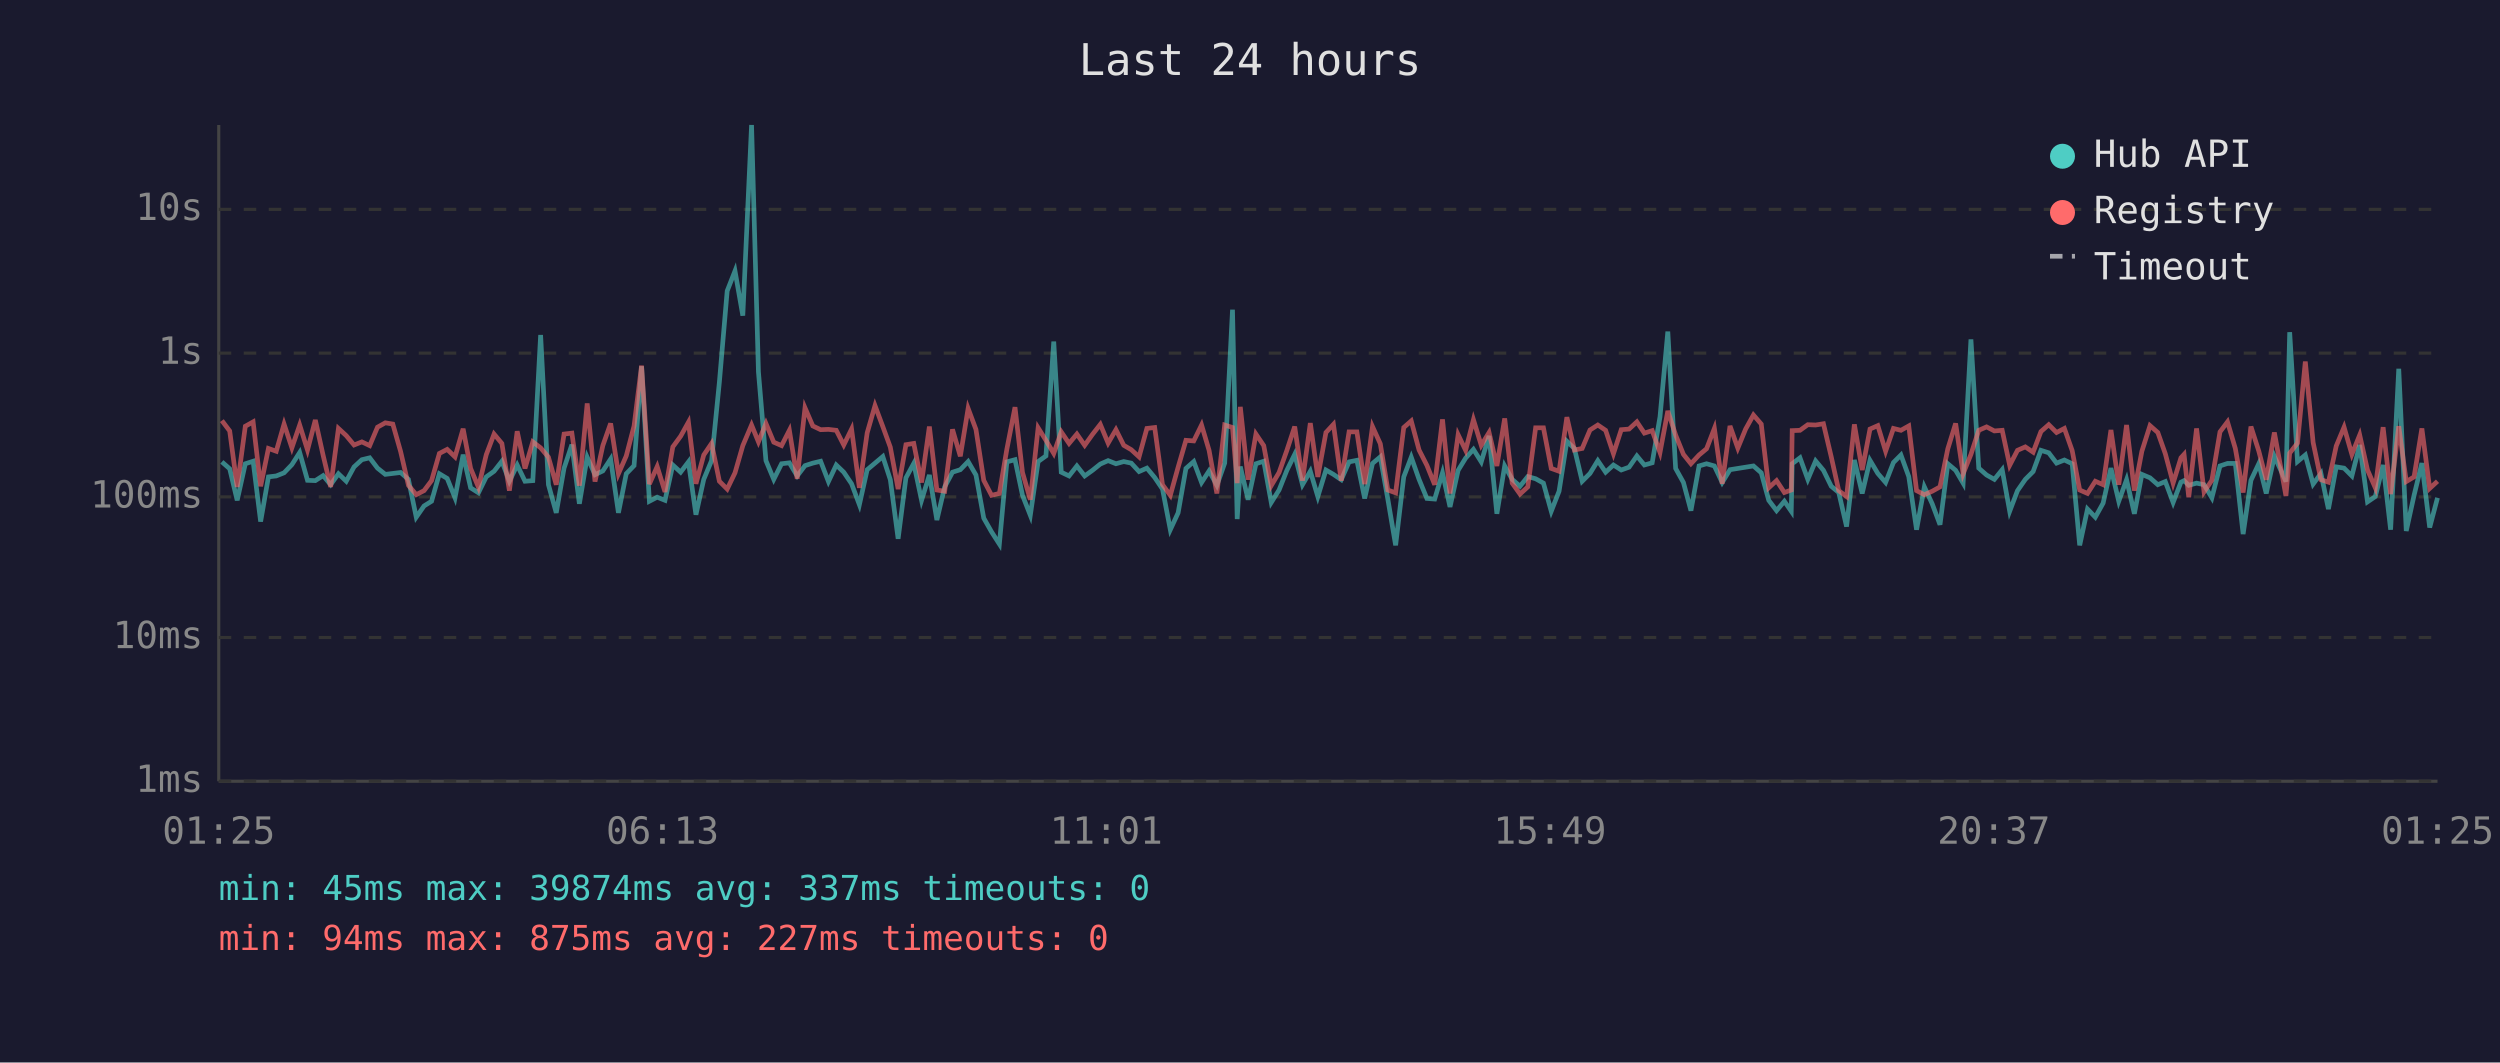
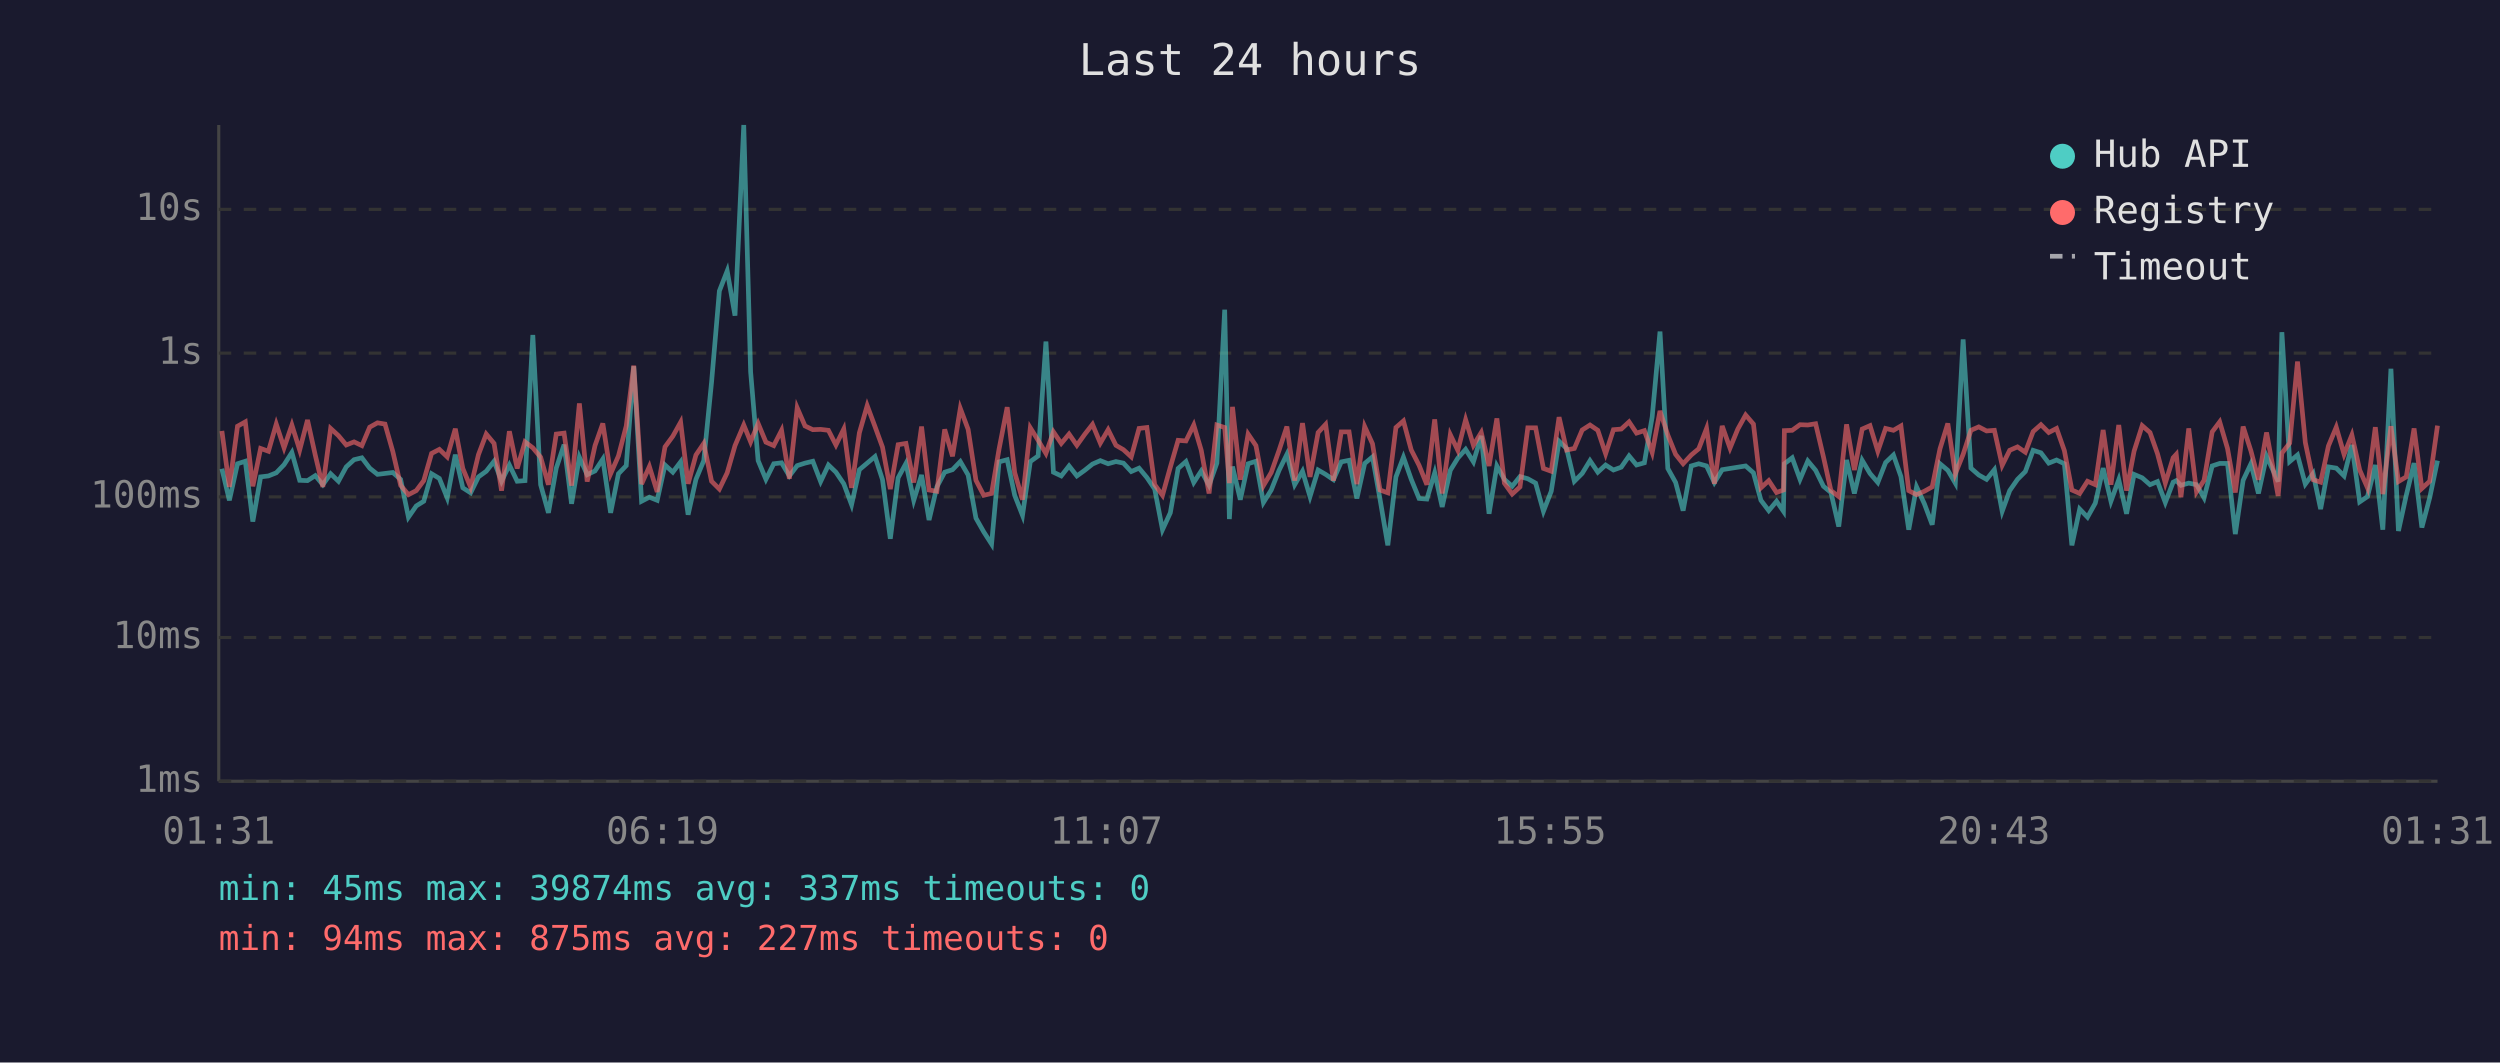
<svg xmlns="http://www.w3.org/2000/svg" viewBox="0 0 800 340" font-family="monospace" font-size="12">
  <rect width="800" height="340" fill="#1a1a2e" />
  <text x="400" y="24" fill="#e0e0e0" font-size="14" text-anchor="middle">Last 24 hours</text>
  <line x1="70" y1="40" x2="70" y2="250" stroke="#444" stroke-width="1" />
  <line x1="70" y1="250" x2="780" y2="250" stroke="#444" stroke-width="1" />
  <line x1="70" y1="250" x2="780" y2="250" stroke="#333" stroke-width="1" stroke-dasharray="4" />
  <text x="65" y="250" fill="#888" text-anchor="end" dominant-baseline="middle">1ms</text>
  <line x1="70" y1="204" x2="780" y2="204" stroke="#333" stroke-width="1" stroke-dasharray="4" />
  <text x="65" y="204" fill="#888" text-anchor="end" dominant-baseline="middle">10ms</text>
  <line x1="70" y1="159" x2="780" y2="159" stroke="#333" stroke-width="1" stroke-dasharray="4" />
  <text x="65" y="159" fill="#888" text-anchor="end" dominant-baseline="middle">100ms</text>
  <line x1="70" y1="113" x2="780" y2="113" stroke="#333" stroke-width="1" stroke-dasharray="4" />
  <text x="65" y="113" fill="#888" text-anchor="end" dominant-baseline="middle">1s</text>
  <line x1="70" y1="67" x2="780" y2="67" stroke="#333" stroke-width="1" stroke-dasharray="4" />
  <text x="65" y="67" fill="#888" text-anchor="end" dominant-baseline="middle">10s</text>
-   <text x="70" y="270" fill="#888" text-anchor="middle">01:25</text>
-   <text x="212" y="270" fill="#888" text-anchor="middle">06:13</text>
-   <text x="354" y="270" fill="#888" text-anchor="middle">11:01</text>
-   <text x="496" y="270" fill="#888" text-anchor="middle">15:49</text>
-   <text x="638" y="270" fill="#888" text-anchor="middle">20:37</text>
-   <text x="780" y="270" fill="#888" text-anchor="middle">01:25</text>
-   <polyline points="71.0,147.8 73.5,150.0 75.9,160.1 78.5,148.4 81.0,147.6 83.4,166.9 85.9,152.6 88.4,152.3 90.9,151.3 93.4,148.7 95.9,144.8 98.4,153.7 100.9,153.8 103.4,152.2 105.8,155.1 108.3,151.6 110.8,154.0 113.3,149.4 115.8,147.1 118.3,146.5 120.8,149.8 123.3,151.8 125.7,151.5 128.2,151.2 130.7,153.4 133.2,165.5 135.7,161.9 138.1,160.4 140.6,151.6 143.1,153.1 145.6,159.3 148.2,145.5 150.6,156.1 153.1,157.7 155.6,152.6 158.1,150.8 160.6,147.6 163.0,154.0 165.5,148.8 168.0,154.0 170.5,153.8 173.0,107.2 175.5,155.1 178.0,164.1 180.5,149.8 183.0,142.3 185.4,161.2 187.9,146.3 190.4,151.9 192.9,150.7 195.4,146.9 197.9,164.1 200.4,151.6 202.9,149.0 205.3,117.2 207.8,160.4 210.3,159.1 212.8,160.1 215.3,148.8 217.8,151.1 220.3,147.8 222.7,164.7 225.2,153.4 227.7,147.4 230.2,122.3 232.7,93.1 235.2,86.7 237.7,101.0 240.5,40.0 242.7,119.0 245.1,147.4 247.6,153.4 250.1,148.4 252.6,148.1 255.1,152.3 257.6,149.0 260.1,148.2 262.6,147.6 265.1,154.1 267.6,148.8 270.0,151.1 272.5,154.8 275.0,161.5 277.5,150.3 280.0,148.2 282.5,146.1 284.9,153.5 287.4,172.4 289.9,152.9 292.4,148.3 294.9,160.1 297.4,152.0 299.8,166.4 302.3,155.8 304.8,151.1 307.3,150.3 309.8,147.7 312.3,152.0 314.8,165.8 317.3,170.2 319.8,174.1 322.2,147.8 324.8,147.1 327.2,158.5 329.7,164.9 332.2,147.7 334.7,145.9 337.2,109.3 339.6,151.1 342.1,152.3 344.6,149.1 347.1,152.3 349.6,150.5 352.1,148.5 354.6,147.4 357.1,148.4 359.6,147.7 362.0,148.2 364.5,150.9 367.0,149.8 369.5,152.8 372.0,156.5 374.5,169.5 377.0,164.1 379.5,149.9 382.0,147.7 384.5,154.4 386.9,150.7 389.4,155.3 391.9,148.2 394.4,99.1 395.9,166.1 396.9,149.3 399.4,159.9 401.9,148.4 404.4,147.6 406.8,160.8 409.3,156.8 411.8,150.5 414.3,145.4 416.8,155.1 419.3,150.8 421.7,158.9 424.3,150.4 426.7,151.8 429.2,153.5 431.7,147.8 434.2,147.3 436.7,159.5 439.2,148.3 441.7,146.2 444.1,159.7 446.6,174.5 449.2,152.6 451.6,146.3 454.1,153.4 456.6,159.5 459.1,159.7 461.6,151.3 464.0,162.2 466.6,150.5 469.0,146.6 471.5,143.8 474.0,147.8 476.5,139.5 479.0,164.4 481.5,149.1 483.9,153.4 486.4,155.6 488.9,152.5 491.4,153.2 493.9,154.6 496.4,163.6 498.9,157.2 501.4,141.2 503.8,143.5 506.3,154.0 508.8,151.5 511.3,147.4 513.8,151.1 516.3,148.8 518.8,150.4 521.3,149.5 523.8,145.9 526.2,148.8 528.7,148.1 531.2,133.4 533.7,106.1 536.2,149.9 538.7,154.4 541.1,163.4 543.7,149.1 546.1,148.4 548.6,149.1 551.1,154.4 553.6,150.3 556.1,149.9 558.6,149.5 561.1,149.1 563.6,151.3 566.0,160.1 568.5,163.4 571.0,160.4 573.2,163.6 573.5,148.4 576.0,146.5 578.5,153.4 581.0,147.5 583.5,150.5 586.0,155.6 588.4,157.6 590.9,168.5 593.4,147.2 595.9,157.9 598.4,147.3 600.9,151.5 603.4,154.4 605.9,148.0 608.3,145.6 610.8,152.5 613.3,169.5 615.8,155.8 618.3,161.2 620.8,167.9 623.3,148.4 625.8,150.5 628.2,154.6 630.7,108.6 633.2,149.8 635.7,152.0 638.2,153.4 640.7,150.3 643.1,163.6 645.6,157.0 648.1,153.4 650.6,150.9 653.1,144.1 655.6,144.9 658.1,148.2 660.6,147.2 663.1,148.4 665.5,174.5 668.0,162.9 670.5,165.5 673.0,161.0 675.5,149.8 678.0,160.4 680.5,153.5 683.0,164.4 685.4,151.8 688.0,152.9 690.5,155.1 692.9,154.1 695.4,160.8 697.9,154.3 698.9,153.8 700.4,155.3 702.9,154.6 705.3,155.1 707.8,159.3 710.4,149.1 712.8,148.3 715.3,148.3 717.8,170.9 720.3,153.7 722.8,148.4 725.2,157.9 727.8,146.0 731.5,154.1 732.7,106.3 735.2,147.7 737.7,145.6 740.2,154.9 742.7,151.5 745.1,162.9 747.6,149.4 750.1,149.8 752.6,152.3 755.1,142.4 757.6,160.6 760.1,158.9 762.6,148.8 765.0,169.5 767.6,118.0 770.0,169.9 772.5,158.5 775.0,148.2 777.5,168.8 780.0,159.3" fill="none" stroke="#4ecdc4" stroke-width="1.5" opacity="0.6" />
-   <polyline points="71.0,134.6 73.5,137.9 75.9,155.8 78.5,136.4 81.0,135.0 83.4,155.6 85.9,143.5 88.4,144.4 90.9,135.7 93.4,143.3 95.9,136.0 98.4,144.0 100.9,134.4 103.4,145.7 105.8,155.8 108.3,137.1 110.8,139.4 113.3,142.4 115.8,141.4 118.3,142.6 120.8,136.7 123.3,135.3 125.7,135.7 128.2,144.5 130.7,155.3 133.2,158.3 135.7,157.0 138.1,153.8 140.6,145.1 143.1,143.8 145.6,146.2 148.2,137.2 150.6,149.9 153.1,155.9 155.6,145.5 158.1,138.9 160.6,141.9 163.0,157.0 165.5,138.0 168.0,149.9 170.5,141.4 173.0,143.3 175.5,146.3 178.0,155.1 180.5,138.9 183.0,138.6 185.4,155.4 187.9,129.1 190.4,154.1 192.9,142.6 195.4,135.5 197.9,151.6 200.4,145.9 202.9,136.3 205.3,117.0 207.8,154.9 210.3,149.3 212.8,157.4 215.3,143.0 217.8,139.6 220.3,135.1 222.7,154.8 225.2,145.6 227.7,141.9 230.2,154.0 232.7,156.5 235.2,151.3 237.7,142.6 240.5,136.0 242.7,141.4 245.1,135.5 247.6,141.5 250.1,142.6 252.6,137.7 255.1,153.2 257.6,130.5 260.1,136.3 262.6,137.5 265.1,137.4 267.6,137.7 270.0,142.4 272.5,137.3 275.0,156.1 277.5,138.5 280.0,129.8 282.5,136.5 284.9,143.1 287.4,156.5 289.9,142.3 292.4,141.9 294.9,154.4 297.4,136.5 299.8,156.8 302.3,157.2 304.8,137.4 307.3,146.0 309.8,130.7 312.3,137.4 314.8,153.7 317.3,158.5 319.8,157.9 322.2,143.7 324.8,130.3 327.2,151.2 329.7,159.9 332.2,136.9 334.7,140.9 337.2,145.1 339.6,138.2 342.1,141.9 344.6,138.9 347.1,142.5 349.6,139.0 352.1,135.8 354.6,141.8 357.1,137.5 359.6,142.5 362.0,143.9 364.5,146.2 367.0,137.1 369.5,136.8 372.0,155.1 374.5,158.5 377.0,149.5 379.5,140.9 382.0,141.1 384.5,136.0 386.9,144.1 389.4,157.9 391.9,136.0 394.4,136.8 395.9,154.6 396.9,130.2 399.4,153.5 401.9,138.9 404.4,142.6 406.8,155.4 409.3,151.2 411.8,144.1 414.3,136.5 416.8,153.8 419.3,135.4 421.7,152.6 424.3,138.4 426.7,135.8 429.2,153.8 431.7,138.2 434.2,138.2 436.7,154.9 439.2,136.5 441.7,142.0 444.1,156.8 446.6,157.7 449.2,136.8 451.6,134.7 454.1,144.0 456.6,148.9 459.1,155.1 461.6,134.2 464.0,157.9 466.6,139.1 469.0,144.1 471.5,134.3 474.0,142.5 476.5,138.4 479.0,149.1 481.5,133.9 483.9,154.6 486.4,158.1 488.9,155.8 491.4,136.9 493.9,136.9 496.4,149.9 498.9,150.8 501.4,133.5 503.8,144.0 506.3,143.5 508.8,137.6 511.3,136.0 513.8,137.7 516.3,145.2 518.8,137.5 521.3,137.3 523.8,135.0 526.2,138.6 528.7,137.8 531.2,144.8 533.7,131.5 536.2,139.2 538.7,145.4 541.1,148.4 543.7,145.6 546.1,143.6 548.6,137.1 551.1,154.8 553.6,136.3 556.1,143.4 558.6,137.3 561.1,132.8 563.6,135.7 566.0,156.1 568.5,153.8 571.0,157.6 573.2,156.8 573.5,137.8 576.0,137.7 578.5,135.9 581.0,136.0 583.5,135.6 586.0,146.2 588.4,157.0 590.9,158.9 593.4,135.8 595.9,150.4 598.4,137.3 600.9,136.2 603.4,144.4 605.9,137.1 608.3,137.7 610.8,136.3 613.3,157.0 615.8,158.3 618.3,157.2 620.8,155.8 623.3,143.6 625.8,135.5 628.2,151.6 630.7,145.4 633.2,137.7 635.7,136.6 638.2,137.9 640.7,137.7 643.1,148.9 645.6,144.1 648.1,143.0 650.6,144.7 653.1,138.1 655.6,135.9 658.1,138.4 660.6,137.1 663.1,144.2 665.5,156.8 668.0,157.9 670.5,154.0 673.0,155.1 675.5,137.6 678.0,155.1 680.5,136.0 683.0,157.0 685.4,144.4 688.0,136.2 690.5,138.4 692.9,145.2 695.4,154.6 697.9,146.5 698.9,145.4 700.4,159.1 702.9,137.1 705.3,157.4 707.8,153.7 710.4,138.2 712.8,135.0 715.3,143.5 717.8,157.6 720.3,136.5 722.8,144.3 725.2,153.5 727.8,138.4 731.5,158.7 732.7,145.0 735.2,141.8 737.7,115.7 740.2,141.6 742.7,153.5 745.1,154.3 747.6,142.7 750.1,136.7 752.6,145.4 755.1,139.2 757.6,150.4 760.1,156.1 762.6,136.7 765.0,158.1 767.6,136.4 770.0,154.1 772.5,152.6 775.0,137.1 777.5,156.3 780.0,154.0" fill="none" stroke="#ff6b6b" stroke-width="1.5" opacity="0.6" />
+   <text x="70" y="270" fill="#888" text-anchor="middle">01:31</text>
+   <text x="212" y="270" fill="#888" text-anchor="middle">06:19</text>
+   <text x="354" y="270" fill="#888" text-anchor="middle">11:07</text>
+   <text x="496" y="270" fill="#888" text-anchor="middle">15:55</text>
+   <text x="638" y="270" fill="#888" text-anchor="middle">20:43</text>
+   <text x="780" y="270" fill="#888" text-anchor="middle">01:31</text>
+   <polyline points="71.0,150.0 73.4,160.1 76.0,148.4 78.5,147.6 80.9,166.9 83.4,152.6 85.9,152.3 88.4,151.3 90.9,148.7 93.4,144.8 95.9,153.7 98.4,153.8 100.9,152.2 103.3,155.1 105.8,151.6 108.3,154.0 110.8,149.4 113.3,147.1 115.8,146.5 118.3,149.8 120.8,151.8 123.2,151.5 125.7,151.2 128.2,153.4 130.7,165.5 133.2,161.9 135.6,160.4 138.1,151.6 140.6,153.1 143.1,159.3 145.7,145.5 148.1,156.1 150.6,157.7 153.1,152.6 155.6,150.8 158.1,147.6 160.5,154.0 163.0,148.8 165.5,154.0 168.0,153.8 170.5,107.2 173.0,155.1 175.5,164.1 178.0,149.8 180.5,142.3 182.9,161.2 185.4,146.3 187.9,151.9 190.4,150.7 192.9,146.9 195.4,164.1 197.9,151.6 200.4,149.0 202.8,117.2 205.3,160.4 207.8,159.1 210.3,160.1 212.8,148.8 215.3,151.1 217.8,147.8 220.2,164.7 222.7,153.4 225.2,147.4 227.7,122.3 230.2,93.1 232.7,86.7 235.2,101.0 238.0,40.0 240.2,119.0 242.6,147.4 245.1,153.4 247.6,148.4 250.1,148.1 252.6,152.3 255.1,149.0 257.6,148.2 260.1,147.6 262.6,154.1 265.1,148.8 267.5,151.1 270.0,154.8 272.5,161.5 275.0,150.3 277.5,148.2 280.0,146.1 282.4,153.5 284.9,172.4 287.4,152.9 289.9,148.3 292.4,160.1 294.9,152.0 297.3,166.4 299.8,155.8 302.3,151.1 304.8,150.3 307.3,147.7 309.8,152.0 312.3,165.8 314.8,170.2 317.3,174.1 319.7,147.8 322.3,147.1 324.7,158.5 327.2,164.9 329.7,147.7 332.2,145.9 334.7,109.3 337.1,151.1 339.6,152.3 342.1,149.1 344.6,152.3 347.1,150.5 349.6,148.5 352.1,147.4 354.6,148.4 357.1,147.7 359.5,148.2 362.0,150.9 364.5,149.8 367.0,152.8 369.5,156.5 372.0,169.5 374.5,164.1 377.0,149.9 379.5,147.7 382.0,154.4 384.4,150.7 386.9,155.3 389.4,148.2 391.9,99.1 393.4,166.1 394.4,149.3 396.9,159.9 399.4,148.4 401.9,147.6 404.3,160.8 406.8,156.8 409.3,150.5 411.8,145.4 414.3,155.1 416.8,150.8 419.2,158.9 421.8,150.4 424.2,151.8 426.7,153.5 429.2,147.8 431.7,147.3 434.2,159.5 436.7,148.3 439.2,146.2 441.6,159.7 444.1,174.5 446.7,152.6 449.1,146.3 451.6,153.4 454.1,159.5 456.6,159.7 459.1,151.3 461.5,162.2 464.1,150.5 466.5,146.6 469.0,143.8 471.5,147.8 474.0,139.5 476.5,164.4 479.0,149.1 481.4,153.4 483.9,155.6 486.4,152.5 488.9,153.2 491.4,154.6 493.9,163.6 496.4,157.2 498.9,141.2 501.3,143.5 503.8,154.0 506.3,151.5 508.8,147.4 511.3,151.1 513.8,148.8 516.3,150.4 518.8,149.5 521.3,145.9 523.7,148.8 526.2,148.1 528.7,133.4 531.2,106.1 533.7,149.9 536.2,154.4 538.6,163.4 541.2,149.1 543.6,148.4 546.1,149.1 548.6,154.4 551.1,150.3 553.6,149.9 556.1,149.5 558.6,149.1 561.1,151.3 563.5,160.1 566.0,163.4 568.5,160.4 570.7,163.6 571.0,148.4 573.5,146.5 576.0,153.4 578.5,147.5 581.0,150.5 583.5,155.6 585.9,157.6 588.4,168.5 590.9,147.2 593.4,157.9 595.9,147.3 598.4,151.5 600.9,154.4 603.4,148.0 605.9,145.6 608.3,152.5 610.8,169.5 613.3,155.8 615.8,161.2 618.3,167.9 620.8,148.4 623.3,150.5 625.7,154.6 628.2,108.6 630.7,149.8 633.2,152.0 635.7,153.4 638.2,150.3 640.7,163.6 643.1,157.0 645.6,153.4 648.1,150.9 650.6,144.1 653.1,144.9 655.6,148.2 658.1,147.2 660.6,148.4 663.0,174.5 665.5,162.9 668.0,165.5 670.5,161.0 673.0,149.8 675.5,160.4 678.0,153.5 680.5,164.4 682.9,151.8 685.5,152.9 688.0,155.1 690.4,154.1 692.9,160.8 695.4,154.3 696.4,153.8 697.9,155.3 700.4,154.6 702.9,155.1 705.3,159.3 707.9,149.1 710.3,148.3 712.8,148.3 715.3,170.9 717.8,153.7 720.3,148.4 722.7,157.9 725.3,146.0 729.0,154.1 730.2,106.3 732.7,147.7 735.2,145.6 737.7,154.9 740.2,151.5 742.6,162.9 745.1,149.4 747.6,149.8 750.1,152.3 752.6,142.4 755.1,160.6 757.6,158.9 760.1,148.8 762.5,169.5 765.1,118.0 767.5,169.9 770.0,158.5 772.5,148.2 775.0,168.8 777.5,159.3 780.0,147.4" fill="none" stroke="#4ecdc4" stroke-width="1.5" opacity="0.6" />
+   <polyline points="71.0,137.9 73.4,155.8 76.0,136.4 78.5,135.0 80.9,155.6 83.4,143.5 85.9,144.4 88.4,135.7 90.9,143.3 93.4,136.0 95.9,144.0 98.4,134.4 100.9,145.7 103.3,155.8 105.8,137.1 108.3,139.4 110.8,142.4 113.3,141.4 115.8,142.6 118.3,136.7 120.8,135.3 123.2,135.7 125.7,144.5 128.2,155.3 130.7,158.3 133.2,157.0 135.6,153.8 138.1,145.1 140.6,143.8 143.1,146.2 145.7,137.2 148.1,149.9 150.6,155.9 153.1,145.5 155.6,138.9 158.1,141.9 160.5,157.0 163.0,138.0 165.5,149.9 168.0,141.4 170.5,143.3 173.0,146.3 175.5,155.1 178.0,138.9 180.5,138.6 182.9,155.4 185.4,129.1 187.9,154.1 190.4,142.6 192.9,135.5 195.4,151.6 197.9,145.9 200.4,136.3 202.8,117.0 205.3,154.9 207.8,149.3 210.3,157.4 212.8,143.0 215.3,139.6 217.8,135.1 220.2,154.8 222.7,145.6 225.2,141.9 227.7,154.0 230.2,156.5 232.7,151.3 235.2,142.6 238.0,136.0 240.2,141.4 242.6,135.5 245.1,141.5 247.6,142.6 250.1,137.7 252.6,153.2 255.1,130.5 257.6,136.3 260.1,137.5 262.6,137.4 265.1,137.7 267.5,142.4 270.0,137.3 272.5,156.1 275.0,138.5 277.5,129.8 280.0,136.5 282.4,143.1 284.9,156.5 287.4,142.3 289.9,141.9 292.4,154.4 294.9,136.5 297.3,156.8 299.8,157.2 302.3,137.4 304.8,146.0 307.3,130.7 309.8,137.4 312.3,153.7 314.8,158.5 317.3,157.9 319.7,143.7 322.3,130.3 324.7,151.2 327.2,159.9 329.7,136.9 332.2,140.9 334.7,145.1 337.1,138.2 339.6,141.9 342.1,138.9 344.6,142.5 347.1,139.0 349.6,135.8 352.1,141.8 354.6,137.5 357.1,142.5 359.5,143.9 362.0,146.2 364.5,137.1 367.0,136.8 369.5,155.1 372.0,158.5 374.5,149.5 377.0,140.9 379.5,141.1 382.0,136.0 384.4,144.1 386.9,157.9 389.4,136.0 391.9,136.8 393.4,154.6 394.4,130.2 396.9,153.5 399.4,138.9 401.9,142.6 404.3,155.4 406.8,151.2 409.3,144.1 411.8,136.5 414.3,153.8 416.8,135.4 419.2,152.6 421.8,138.4 424.2,135.8 426.7,153.8 429.2,138.2 431.7,138.2 434.2,154.9 436.7,136.5 439.2,142.0 441.6,156.8 444.1,157.7 446.7,136.8 449.1,134.7 451.6,144.0 454.1,148.9 456.6,155.1 459.1,134.2 461.5,157.9 464.1,139.1 466.5,144.1 469.0,134.3 471.5,142.5 474.0,138.4 476.5,149.1 479.0,133.9 481.4,154.6 483.9,158.1 486.4,155.8 488.9,136.9 491.4,136.9 493.9,149.9 496.4,150.8 498.9,133.5 501.3,144.0 503.8,143.5 506.3,137.6 508.8,136.0 511.3,137.7 513.8,145.2 516.3,137.5 518.8,137.3 521.3,135.0 523.7,138.6 526.2,137.8 528.7,144.8 531.2,131.5 533.7,139.2 536.2,145.4 538.6,148.4 541.2,145.6 543.6,143.6 546.1,137.1 548.6,154.8 551.1,136.3 553.6,143.4 556.1,137.3 558.6,132.8 561.1,135.7 563.5,156.1 566.0,153.8 568.5,157.6 570.7,156.8 571.0,137.8 573.5,137.7 576.0,135.9 578.5,136.0 581.0,135.6 583.5,146.2 585.9,157.0 588.4,158.9 590.9,135.8 593.4,150.4 595.9,137.3 598.4,136.2 600.9,144.4 603.4,137.1 605.9,137.7 608.3,136.3 610.8,157.0 613.3,158.3 615.8,157.2 618.3,155.8 620.8,143.6 623.3,135.5 625.7,151.6 628.2,145.4 630.7,137.7 633.2,136.6 635.7,137.9 638.2,137.7 640.7,148.9 643.1,144.1 645.6,143.0 648.1,144.7 650.6,138.1 653.1,135.9 655.6,138.4 658.1,137.1 660.6,144.2 663.0,156.8 665.5,157.9 668.0,154.0 670.5,155.1 673.0,137.6 675.5,155.1 678.0,136.0 680.5,157.0 682.9,144.4 685.5,136.2 688.0,138.4 690.4,145.2 692.9,154.6 695.4,146.5 696.4,145.4 697.9,159.1 700.4,137.1 702.9,157.4 705.3,153.7 707.9,138.2 710.3,135.0 712.8,143.5 715.3,157.6 717.8,136.5 720.3,144.3 722.7,153.5 725.3,138.4 729.0,158.7 730.2,145.0 732.7,141.8 735.2,115.7 737.7,141.6 740.2,153.5 742.6,154.3 745.1,142.7 747.6,136.7 750.1,145.4 752.6,139.2 755.1,150.4 757.6,156.1 760.1,136.7 762.5,158.1 765.1,136.4 767.5,154.1 770.0,152.6 772.5,137.1 775.0,156.3 777.5,154.0 780.0,136.2" fill="none" stroke="#ff6b6b" stroke-width="1.5" opacity="0.6" />
  <circle cx="660" cy="50" r="4" fill="#4ecdc4" />
  <text x="670" y="50" fill="#e0e0e0" dominant-baseline="middle">Hub API</text>
  <circle cx="660" cy="68" r="4" fill="#ff6b6b" />
  <text x="670" y="68" fill="#e0e0e0" dominant-baseline="middle">Registry</text>
  <line x1="656" y1="82" x2="664" y2="82" stroke="#e0e0e0" stroke-width="1.5" stroke-dasharray="4,3" opacity="0.7" />
  <text x="670" y="86" fill="#e0e0e0" dominant-baseline="middle">Timeout</text>
  <text x="70" y="288" fill="#4ecdc4" font-size="11">min: 45ms  max: 39874ms  avg: 337ms  timeouts: 0</text>
  <text x="70" y="304" fill="#ff6b6b" font-size="11">min: 94ms  max: 875ms  avg: 227ms  timeouts: 0</text>
</svg>
